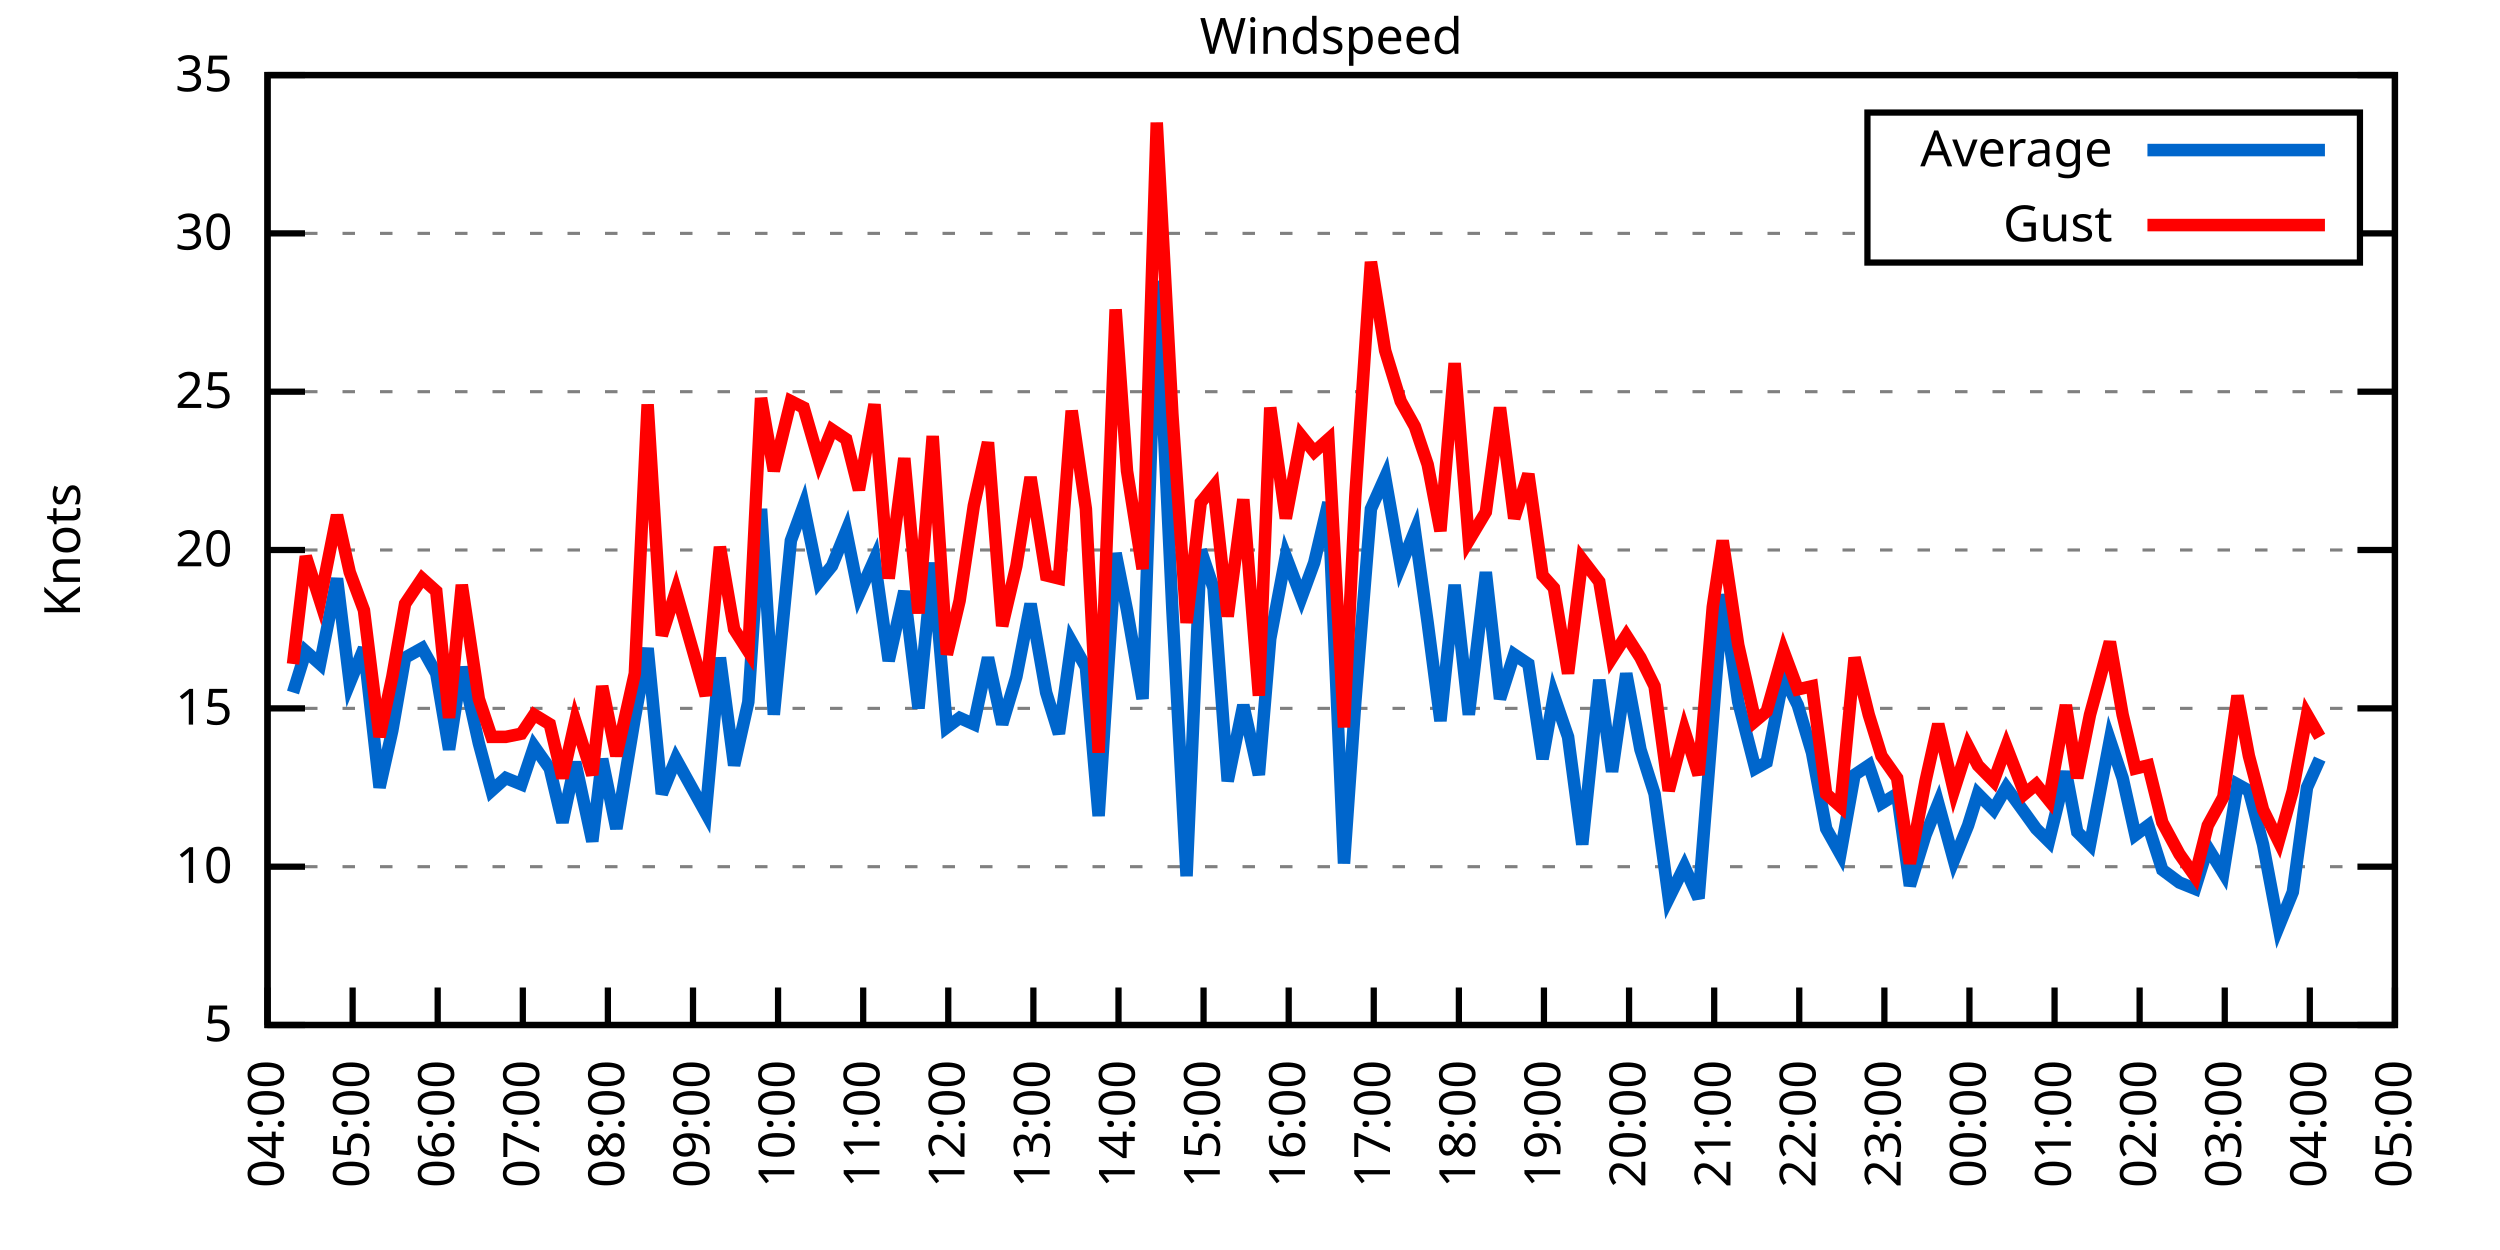
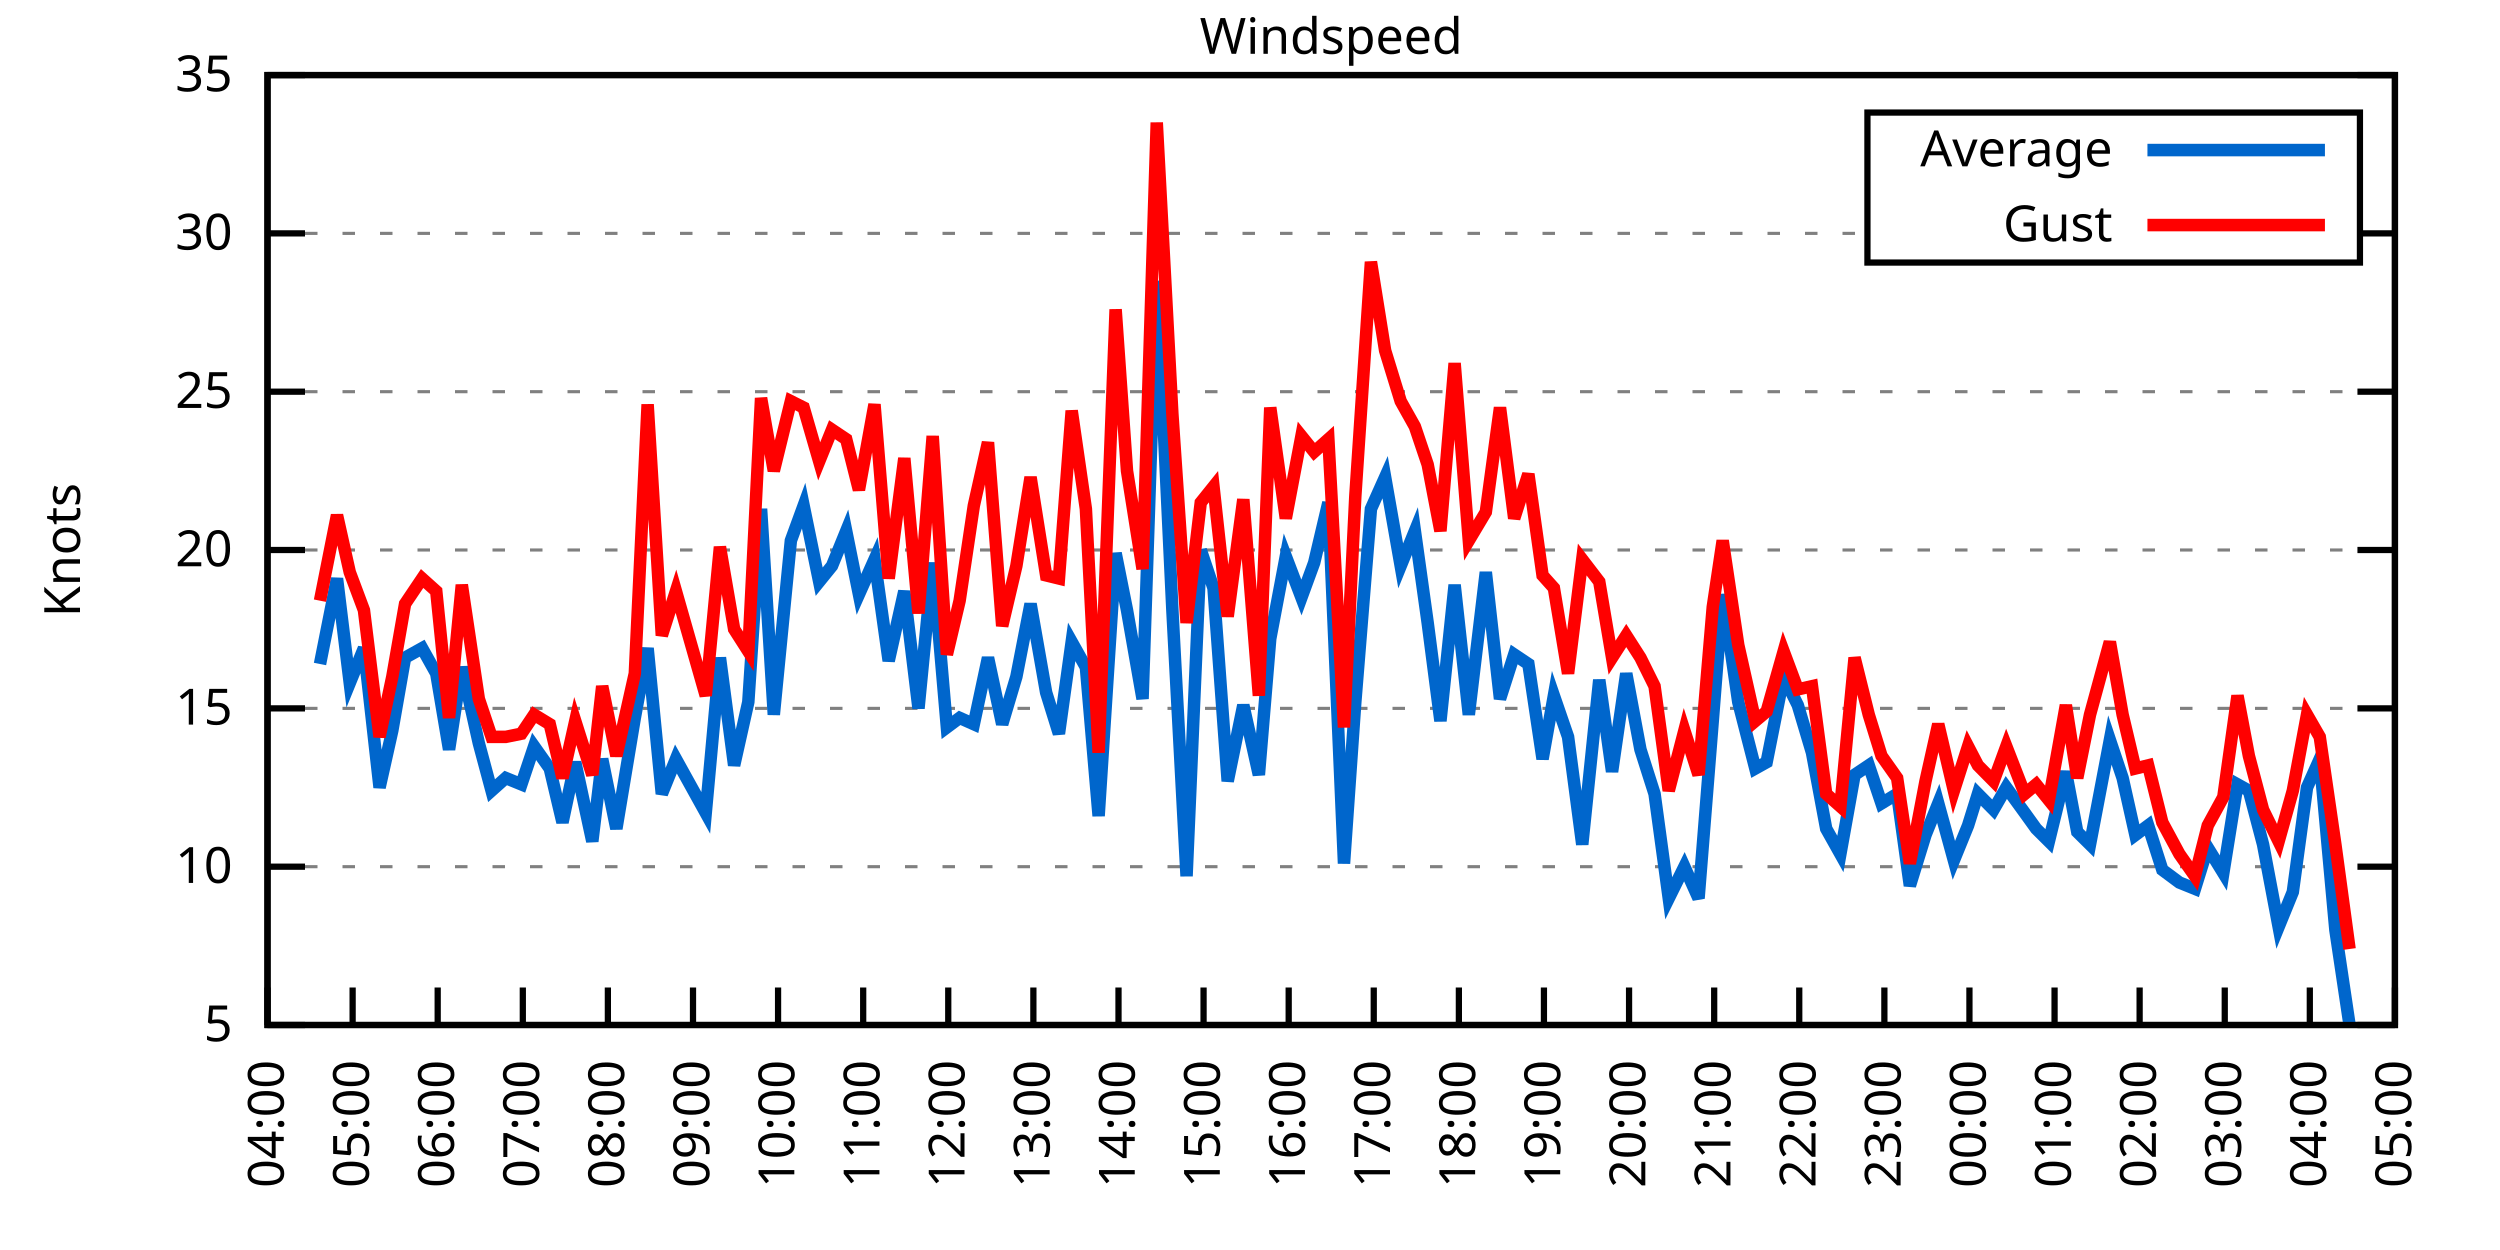
<svg xmlns="http://www.w3.org/2000/svg" xmlns:xlink="http://www.w3.org/1999/xlink" width="400" height="200" viewBox="0 0 400 200">
  <g id="gnuplot_canvas">
    <rect x="0" y="0" width="400" height="200" fill="none" />
    <defs>
      <circle id="gpDot" r="0.5" stroke-width="0.5" stroke="currentColor" />
      <path id="gpPt0" stroke-width="0.333" stroke="currentColor" d="M-1,0 h2 M0,-1 v2" />
      <path id="gpPt1" stroke-width="0.333" stroke="currentColor" d="M-1,-1 L1,1 M1,-1 L-1,1" />
      <path id="gpPt2" stroke-width="0.333" stroke="currentColor" d="M-1,0 L1,0 M0,-1 L0,1 M-1,-1 L1,1 M-1,1 L1,-1" />
      <rect id="gpPt3" stroke-width="0.333" stroke="currentColor" x="-1" y="-1" width="2" height="2" />
      <rect id="gpPt4" stroke-width="0.333" stroke="currentColor" fill="currentColor" x="-1" y="-1" width="2" height="2" />
      <circle id="gpPt5" stroke-width="0.333" stroke="currentColor" cx="0" cy="0" r="1" />
      <use xlink:href="#gpPt5" id="gpPt6" fill="currentColor" stroke="none" />
      <path id="gpPt7" stroke-width="0.333" stroke="currentColor" d="M0,-1.33 L-1.33,0.67 L1.33,0.67 z" />
      <use xlink:href="#gpPt7" id="gpPt8" fill="currentColor" stroke="none" />
      <use xlink:href="#gpPt7" id="gpPt9" stroke="currentColor" transform="rotate(180)" />
      <use xlink:href="#gpPt9" id="gpPt10" fill="currentColor" stroke="none" />
      <use xlink:href="#gpPt3" id="gpPt11" stroke="currentColor" transform="rotate(45)" />
      <use xlink:href="#gpPt11" id="gpPt12" fill="currentColor" stroke="none" />
      <path id="gpPt13" stroke-width="0.333" stroke="currentColor" d="M0,1.330 L1.265,0.411 L0.782,-1.067 L-0.782,-1.076 L-1.265,0.411 z" />
      <use xlink:href="#gpPt13" id="gpPt14" fill="currentColor" stroke="none" />
      <filter id="textbox" filterUnits="objectBoundingBox" x="0" y="0" height="1" width="1">
        <feFlood flood-color="white" flood-opacity="1" result="bgnd" />
        <feComposite in="SourceGraphic" in2="bgnd" operator="atop" />
      </filter>
      <filter id="greybox" filterUnits="objectBoundingBox" x="0" y="0" height="1" width="1">
        <feFlood flood-color="lightgrey" flood-opacity="1" result="grey" />
        <feComposite in="SourceGraphic" in2="grey" operator="atop" />
      </filter>
    </defs>
    <g fill="none" color="white" stroke="currentColor" stroke-width="1.00" stroke-linecap="butt" stroke-linejoin="miter">
</g>
    <g fill="none" color="black" stroke="currentColor" stroke-width="1.00" stroke-linecap="butt" stroke-linejoin="miter">
      <g stroke="none" shape-rendering="crispEdges">
        <polygon fill="rgb(255, 255, 255)" points="42.80,164.00 383.18,164.00 383.18,12.02 42.80,12.02 " />
      </g>
    </g>
    <g fill="none" color="black" stroke="currentColor" stroke-width="1.00" stroke-linecap="butt" stroke-linejoin="miter">
</g>
    <g fill="none" color="black" stroke="black" stroke-width="0.50" stroke-linecap="butt" stroke-linejoin="miter">
</g>
    <g fill="none" color="gray" stroke="currentColor" stroke-width="0.50" stroke-linecap="butt" stroke-linejoin="miter">
      <path stroke="gray" stroke-dasharray="2,4" class="gridline" d="M42.80,164.00 L383.19,164.00  " />
    </g>
    <g fill="none" color="gray" stroke="gray" stroke-width="1.00" stroke-linecap="butt" stroke-linejoin="miter">
</g>
    <g fill="none" color="black" stroke="currentColor" stroke-width="1.00" stroke-linecap="butt" stroke-linejoin="miter">
      <path stroke="black" d="M42.80,164.00 L48.80,164.00 M383.19,164.00 L377.19,164.00  " />
      <g transform="translate(37.20,166.60)" stroke="none" fill="black" font-family="Sans" font-size="8.00" text-anchor="end">
        <text>
          <tspan font-family="Sans"> 5</tspan>
        </text>
      </g>
    </g>
    <g fill="none" color="black" stroke="currentColor" stroke-width="1.00" stroke-linecap="butt" stroke-linejoin="miter">
</g>
    <g fill="none" color="black" stroke="black" stroke-width="0.50" stroke-linecap="butt" stroke-linejoin="miter">
</g>
    <g fill="none" color="gray" stroke="currentColor" stroke-width="0.50" stroke-linecap="butt" stroke-linejoin="miter">
      <path stroke="gray" stroke-dasharray="2,4" class="gridline" d="M42.80,138.67 L383.19,138.67  " />
    </g>
    <g fill="none" color="gray" stroke="gray" stroke-width="1.00" stroke-linecap="butt" stroke-linejoin="miter">
</g>
    <g fill="none" color="black" stroke="currentColor" stroke-width="1.00" stroke-linecap="butt" stroke-linejoin="miter">
      <path stroke="black" d="M42.80,138.67 L48.80,138.67 M383.19,138.67 L377.19,138.67  " />
      <g transform="translate(37.20,141.27)" stroke="none" fill="black" font-family="Sans" font-size="8.00" text-anchor="end">
        <text>
          <tspan font-family="Sans"> 10</tspan>
        </text>
      </g>
    </g>
    <g fill="none" color="black" stroke="currentColor" stroke-width="1.00" stroke-linecap="butt" stroke-linejoin="miter">
</g>
    <g fill="none" color="black" stroke="black" stroke-width="0.50" stroke-linecap="butt" stroke-linejoin="miter">
</g>
    <g fill="none" color="gray" stroke="currentColor" stroke-width="0.50" stroke-linecap="butt" stroke-linejoin="miter">
      <path stroke="gray" stroke-dasharray="2,4" class="gridline" d="M42.80,113.34 L383.19,113.34  " />
    </g>
    <g fill="none" color="gray" stroke="gray" stroke-width="1.00" stroke-linecap="butt" stroke-linejoin="miter">
</g>
    <g fill="none" color="black" stroke="currentColor" stroke-width="1.00" stroke-linecap="butt" stroke-linejoin="miter">
      <path stroke="black" d="M42.80,113.34 L48.80,113.34 M383.19,113.34 L377.19,113.34  " />
      <g transform="translate(37.20,115.94)" stroke="none" fill="black" font-family="Sans" font-size="8.00" text-anchor="end">
        <text>
          <tspan font-family="Sans"> 15</tspan>
        </text>
      </g>
    </g>
    <g fill="none" color="black" stroke="currentColor" stroke-width="1.00" stroke-linecap="butt" stroke-linejoin="miter">
</g>
    <g fill="none" color="black" stroke="black" stroke-width="0.50" stroke-linecap="butt" stroke-linejoin="miter">
</g>
    <g fill="none" color="gray" stroke="currentColor" stroke-width="0.50" stroke-linecap="butt" stroke-linejoin="miter">
      <path stroke="gray" stroke-dasharray="2,4" class="gridline" d="M42.80,88.00 L383.19,88.00  " />
    </g>
    <g fill="none" color="gray" stroke="gray" stroke-width="1.00" stroke-linecap="butt" stroke-linejoin="miter">
</g>
    <g fill="none" color="black" stroke="currentColor" stroke-width="1.00" stroke-linecap="butt" stroke-linejoin="miter">
      <path stroke="black" d="M42.80,88.00 L48.80,88.00 M383.19,88.00 L377.19,88.00  " />
      <g transform="translate(37.20,90.60)" stroke="none" fill="black" font-family="Sans" font-size="8.00" text-anchor="end">
        <text>
          <tspan font-family="Sans"> 20</tspan>
        </text>
      </g>
    </g>
    <g fill="none" color="black" stroke="currentColor" stroke-width="1.00" stroke-linecap="butt" stroke-linejoin="miter">
</g>
    <g fill="none" color="black" stroke="black" stroke-width="0.50" stroke-linecap="butt" stroke-linejoin="miter">
</g>
    <g fill="none" color="gray" stroke="currentColor" stroke-width="0.50" stroke-linecap="butt" stroke-linejoin="miter">
      <path stroke="gray" stroke-dasharray="2,4" class="gridline" d="M42.80,62.67 L383.19,62.67  " />
    </g>
    <g fill="none" color="gray" stroke="gray" stroke-width="1.00" stroke-linecap="butt" stroke-linejoin="miter">
</g>
    <g fill="none" color="black" stroke="currentColor" stroke-width="1.00" stroke-linecap="butt" stroke-linejoin="miter">
      <path stroke="black" d="M42.80,62.67 L48.80,62.67 M383.19,62.67 L377.19,62.67  " />
      <g transform="translate(37.20,65.27)" stroke="none" fill="black" font-family="Sans" font-size="8.00" text-anchor="end">
        <text>
          <tspan font-family="Sans"> 25</tspan>
        </text>
      </g>
    </g>
    <g fill="none" color="black" stroke="currentColor" stroke-width="1.00" stroke-linecap="butt" stroke-linejoin="miter">
</g>
    <g fill="none" color="black" stroke="black" stroke-width="0.50" stroke-linecap="butt" stroke-linejoin="miter">
</g>
    <g fill="none" color="gray" stroke="currentColor" stroke-width="0.50" stroke-linecap="butt" stroke-linejoin="miter">
      <path stroke="gray" stroke-dasharray="2,4" class="gridline" d="M42.80,37.34 L298.79,37.34 M377.59,37.34 L383.19,37.34  " />
    </g>
    <g fill="none" color="gray" stroke="gray" stroke-width="1.00" stroke-linecap="butt" stroke-linejoin="miter">
</g>
    <g fill="none" color="black" stroke="currentColor" stroke-width="1.00" stroke-linecap="butt" stroke-linejoin="miter">
      <path stroke="black" d="M42.80,37.34 L48.80,37.34 M383.19,37.34 L377.19,37.34  " />
      <g transform="translate(37.20,39.94)" stroke="none" fill="black" font-family="Sans" font-size="8.00" text-anchor="end">
        <text>
          <tspan font-family="Sans"> 30</tspan>
        </text>
      </g>
    </g>
    <g fill="none" color="black" stroke="currentColor" stroke-width="1.00" stroke-linecap="butt" stroke-linejoin="miter">
</g>
    <g fill="none" color="black" stroke="black" stroke-width="0.50" stroke-linecap="butt" stroke-linejoin="miter">
</g>
    <g fill="none" color="gray" stroke="currentColor" stroke-width="0.50" stroke-linecap="butt" stroke-linejoin="miter">
      <path stroke="gray" stroke-dasharray="2,4" class="gridline" d="M42.80,12.01 L383.19,12.01  " />
    </g>
    <g fill="none" color="gray" stroke="gray" stroke-width="1.00" stroke-linecap="butt" stroke-linejoin="miter">
</g>
    <g fill="none" color="black" stroke="currentColor" stroke-width="1.00" stroke-linecap="butt" stroke-linejoin="miter">
      <path stroke="black" d="M42.80,12.01 L48.80,12.01 M383.19,12.01 L377.19,12.01  " />
      <g transform="translate(37.20,14.61)" stroke="none" fill="black" font-family="Sans" font-size="8.00" text-anchor="end">
        <text>
          <tspan font-family="Sans"> 35</tspan>
        </text>
      </g>
    </g>
    <g fill="none" color="black" stroke="currentColor" stroke-width="1.00" stroke-linecap="butt" stroke-linejoin="miter">
      <path stroke="black" d="M42.80,164.00 L42.80,158.00  " />
      <g transform="translate(45.40,169.60) rotate(270.00)" stroke="none" fill="black" font-family="Sans" font-size="8.00" text-anchor="end">
        <text>
          <tspan font-family="Sans">04:00</tspan>
        </text>
      </g>
    </g>
    <g fill="none" color="black" stroke="currentColor" stroke-width="1.00" stroke-linecap="butt" stroke-linejoin="miter">
      <path stroke="black" d="M56.42,164.00 L56.42,158.00  " />
      <g transform="translate(59.02,169.60) rotate(270.00)" stroke="none" fill="black" font-family="Sans" font-size="8.00" text-anchor="end">
        <text>
          <tspan font-family="Sans">05:00</tspan>
        </text>
      </g>
    </g>
    <g fill="none" color="black" stroke="currentColor" stroke-width="1.00" stroke-linecap="butt" stroke-linejoin="miter">
      <path stroke="black" d="M70.03,164.00 L70.03,158.00  " />
      <g transform="translate(72.63,169.60) rotate(270.00)" stroke="none" fill="black" font-family="Sans" font-size="8.00" text-anchor="end">
        <text>
          <tspan font-family="Sans">06:00</tspan>
        </text>
      </g>
    </g>
    <g fill="none" color="black" stroke="currentColor" stroke-width="1.00" stroke-linecap="butt" stroke-linejoin="miter">
      <path stroke="black" d="M83.65,164.00 L83.65,158.00  " />
      <g transform="translate(86.25,169.60) rotate(270.00)" stroke="none" fill="black" font-family="Sans" font-size="8.00" text-anchor="end">
        <text>
          <tspan font-family="Sans">07:00</tspan>
        </text>
      </g>
    </g>
    <g fill="none" color="black" stroke="currentColor" stroke-width="1.00" stroke-linecap="butt" stroke-linejoin="miter">
      <path stroke="black" d="M97.26,164.00 L97.26,158.00  " />
      <g transform="translate(99.86,169.60) rotate(270.00)" stroke="none" fill="black" font-family="Sans" font-size="8.00" text-anchor="end">
        <text>
          <tspan font-family="Sans">08:00</tspan>
        </text>
      </g>
    </g>
    <g fill="none" color="black" stroke="currentColor" stroke-width="1.00" stroke-linecap="butt" stroke-linejoin="miter">
      <path stroke="black" d="M110.88,164.00 L110.88,158.00  " />
      <g transform="translate(113.48,169.60) rotate(270.00)" stroke="none" fill="black" font-family="Sans" font-size="8.00" text-anchor="end">
        <text>
          <tspan font-family="Sans">09:00</tspan>
        </text>
      </g>
    </g>
    <g fill="none" color="black" stroke="currentColor" stroke-width="1.00" stroke-linecap="butt" stroke-linejoin="miter">
      <path stroke="black" d="M124.49,164.00 L124.49,158.00  " />
      <g transform="translate(127.09,169.60) rotate(270.00)" stroke="none" fill="black" font-family="Sans" font-size="8.00" text-anchor="end">
        <text>
          <tspan font-family="Sans">10:00</tspan>
        </text>
      </g>
    </g>
    <g fill="none" color="black" stroke="currentColor" stroke-width="1.00" stroke-linecap="butt" stroke-linejoin="miter">
      <path stroke="black" d="M138.11,164.00 L138.11,158.00  " />
      <g transform="translate(140.71,169.60) rotate(270.00)" stroke="none" fill="black" font-family="Sans" font-size="8.00" text-anchor="end">
        <text>
          <tspan font-family="Sans">11:00</tspan>
        </text>
      </g>
    </g>
    <g fill="none" color="black" stroke="currentColor" stroke-width="1.00" stroke-linecap="butt" stroke-linejoin="miter">
      <path stroke="black" d="M151.72,164.00 L151.72,158.00  " />
      <g transform="translate(154.32,169.60) rotate(270.00)" stroke="none" fill="black" font-family="Sans" font-size="8.00" text-anchor="end">
        <text>
          <tspan font-family="Sans">12:00</tspan>
        </text>
      </g>
    </g>
    <g fill="none" color="black" stroke="currentColor" stroke-width="1.00" stroke-linecap="butt" stroke-linejoin="miter">
      <path stroke="black" d="M165.34,164.00 L165.34,158.00  " />
      <g transform="translate(167.94,169.60) rotate(270.00)" stroke="none" fill="black" font-family="Sans" font-size="8.00" text-anchor="end">
        <text>
          <tspan font-family="Sans">13:00</tspan>
        </text>
      </g>
    </g>
    <g fill="none" color="black" stroke="currentColor" stroke-width="1.00" stroke-linecap="butt" stroke-linejoin="miter">
      <path stroke="black" d="M178.96,164.00 L178.96,158.00  " />
      <g transform="translate(181.56,169.60) rotate(270.00)" stroke="none" fill="black" font-family="Sans" font-size="8.00" text-anchor="end">
        <text>
          <tspan font-family="Sans">14:00</tspan>
        </text>
      </g>
    </g>
    <g fill="none" color="black" stroke="currentColor" stroke-width="1.00" stroke-linecap="butt" stroke-linejoin="miter">
      <path stroke="black" d="M192.57,164.00 L192.57,158.00  " />
      <g transform="translate(195.17,169.60) rotate(270.00)" stroke="none" fill="black" font-family="Sans" font-size="8.00" text-anchor="end">
        <text>
          <tspan font-family="Sans">15:00</tspan>
        </text>
      </g>
    </g>
    <g fill="none" color="black" stroke="currentColor" stroke-width="1.00" stroke-linecap="butt" stroke-linejoin="miter">
      <path stroke="black" d="M206.19,164.00 L206.19,158.00  " />
      <g transform="translate(208.79,169.60) rotate(270.00)" stroke="none" fill="black" font-family="Sans" font-size="8.00" text-anchor="end">
        <text>
          <tspan font-family="Sans">16:00</tspan>
        </text>
      </g>
    </g>
    <g fill="none" color="black" stroke="currentColor" stroke-width="1.00" stroke-linecap="butt" stroke-linejoin="miter">
      <path stroke="black" d="M219.80,164.00 L219.80,158.00  " />
      <g transform="translate(222.40,169.60) rotate(270.00)" stroke="none" fill="black" font-family="Sans" font-size="8.00" text-anchor="end">
        <text>
          <tspan font-family="Sans">17:00</tspan>
        </text>
      </g>
    </g>
    <g fill="none" color="black" stroke="currentColor" stroke-width="1.00" stroke-linecap="butt" stroke-linejoin="miter">
      <path stroke="black" d="M233.42,164.00 L233.42,158.00  " />
      <g transform="translate(236.02,169.60) rotate(270.00)" stroke="none" fill="black" font-family="Sans" font-size="8.00" text-anchor="end">
        <text>
          <tspan font-family="Sans">18:00</tspan>
        </text>
      </g>
    </g>
    <g fill="none" color="black" stroke="currentColor" stroke-width="1.00" stroke-linecap="butt" stroke-linejoin="miter">
      <path stroke="black" d="M247.03,164.00 L247.03,158.00  " />
      <g transform="translate(249.63,169.60) rotate(270.00)" stroke="none" fill="black" font-family="Sans" font-size="8.00" text-anchor="end">
        <text>
          <tspan font-family="Sans">19:00</tspan>
        </text>
      </g>
    </g>
    <g fill="none" color="black" stroke="currentColor" stroke-width="1.00" stroke-linecap="butt" stroke-linejoin="miter">
      <path stroke="black" d="M260.65,164.00 L260.65,158.00  " />
      <g transform="translate(263.25,169.60) rotate(270.00)" stroke="none" fill="black" font-family="Sans" font-size="8.00" text-anchor="end">
        <text>
          <tspan font-family="Sans">20:00</tspan>
        </text>
      </g>
    </g>
    <g fill="none" color="black" stroke="currentColor" stroke-width="1.00" stroke-linecap="butt" stroke-linejoin="miter">
      <path stroke="black" d="M274.27,164.00 L274.27,158.00  " />
      <g transform="translate(276.87,169.60) rotate(270.00)" stroke="none" fill="black" font-family="Sans" font-size="8.00" text-anchor="end">
        <text>
          <tspan font-family="Sans">21:00</tspan>
        </text>
      </g>
    </g>
    <g fill="none" color="black" stroke="currentColor" stroke-width="1.00" stroke-linecap="butt" stroke-linejoin="miter">
      <path stroke="black" d="M287.88,164.00 L287.88,158.00  " />
      <g transform="translate(290.48,169.60) rotate(270.00)" stroke="none" fill="black" font-family="Sans" font-size="8.00" text-anchor="end">
        <text>
          <tspan font-family="Sans">22:00</tspan>
        </text>
      </g>
    </g>
    <g fill="none" color="black" stroke="currentColor" stroke-width="1.00" stroke-linecap="butt" stroke-linejoin="miter">
      <path stroke="black" d="M301.50,164.00 L301.50,158.00  " />
      <g transform="translate(304.10,169.60) rotate(270.00)" stroke="none" fill="black" font-family="Sans" font-size="8.00" text-anchor="end">
        <text>
          <tspan font-family="Sans">23:00</tspan>
        </text>
      </g>
    </g>
    <g fill="none" color="black" stroke="currentColor" stroke-width="1.00" stroke-linecap="butt" stroke-linejoin="miter">
      <path stroke="black" d="M315.11,164.00 L315.11,158.00  " />
      <g transform="translate(317.71,169.60) rotate(270.00)" stroke="none" fill="black" font-family="Sans" font-size="8.00" text-anchor="end">
        <text>
          <tspan font-family="Sans">00:00</tspan>
        </text>
      </g>
    </g>
    <g fill="none" color="black" stroke="currentColor" stroke-width="1.00" stroke-linecap="butt" stroke-linejoin="miter">
      <path stroke="black" d="M328.73,164.00 L328.73,158.00  " />
      <g transform="translate(331.33,169.60) rotate(270.00)" stroke="none" fill="black" font-family="Sans" font-size="8.00" text-anchor="end">
        <text>
          <tspan font-family="Sans">01:00</tspan>
        </text>
      </g>
    </g>
    <g fill="none" color="black" stroke="currentColor" stroke-width="1.00" stroke-linecap="butt" stroke-linejoin="miter">
      <path stroke="black" d="M342.34,164.00 L342.34,158.00  " />
      <g transform="translate(344.94,169.60) rotate(270.00)" stroke="none" fill="black" font-family="Sans" font-size="8.00" text-anchor="end">
        <text>
          <tspan font-family="Sans">02:00</tspan>
        </text>
      </g>
    </g>
    <g fill="none" color="black" stroke="currentColor" stroke-width="1.00" stroke-linecap="butt" stroke-linejoin="miter">
      <path stroke="black" d="M355.96,164.00 L355.96,158.00  " />
      <g transform="translate(358.56,169.60) rotate(270.00)" stroke="none" fill="black" font-family="Sans" font-size="8.00" text-anchor="end">
        <text>
          <tspan font-family="Sans">03:00</tspan>
        </text>
      </g>
    </g>
    <g fill="none" color="black" stroke="currentColor" stroke-width="1.00" stroke-linecap="butt" stroke-linejoin="miter">
      <path stroke="black" d="M369.57,164.00 L369.57,158.00  " />
      <g transform="translate(372.17,169.60) rotate(270.00)" stroke="none" fill="black" font-family="Sans" font-size="8.00" text-anchor="end">
        <text>
          <tspan font-family="Sans">04:00</tspan>
        </text>
      </g>
    </g>
    <g fill="none" color="black" stroke="currentColor" stroke-width="1.00" stroke-linecap="butt" stroke-linejoin="miter">
      <path stroke="black" d="M383.19,164.00 L383.19,158.00  " />
      <g transform="translate(385.79,169.60) rotate(270.00)" stroke="none" fill="black" font-family="Sans" font-size="8.00" text-anchor="end">
        <text>
          <tspan font-family="Sans">05:00</tspan>
        </text>
      </g>
    </g>
    <g fill="none" color="black" stroke="currentColor" stroke-width="1.00" stroke-linecap="butt" stroke-linejoin="miter">
</g>
    <g fill="none" color="black" stroke="currentColor" stroke-width="1.00" stroke-linecap="butt" stroke-linejoin="miter">
      <path stroke="black" d="M42.80,12.01 L42.80,164.00 L383.19,164.00 L383.19,12.01 L42.80,12.01 Z  " />
    </g>
    <g fill="none" color="black" stroke="currentColor" stroke-width="1.00" stroke-linecap="butt" stroke-linejoin="miter">
</g>
    <g fill="none" color="black" stroke="currentColor" stroke-width="1.00" stroke-linecap="butt" stroke-linejoin="miter">
      <path stroke="black" d="M298.79,42.01 L298.79,18.01 L377.59,18.01 L377.59,42.01 L298.79,42.01 Z  " />
    </g>
    <g id="Windspeed_plot_1">
      <g fill="none" color="white" stroke="black" stroke-width="2.00" stroke-linecap="butt" stroke-linejoin="miter">
</g>
      <g fill="none" color="black" stroke="currentColor" stroke-width="2.00" stroke-linecap="butt" stroke-linejoin="miter">
        <g transform="translate(337.99,26.61)" stroke="none" fill="black" font-family="Sans" font-size="8.00" text-anchor="end">
          <text>
            <tspan font-family="Sans">Average</tspan>
          </text>
        </g>
      </g>
      <g fill="none" color="black" stroke="currentColor" stroke-width="2.00" stroke-linecap="butt" stroke-linejoin="miter">
-         <path stroke="rgb(  0, 102, 204)" d="M343.59,24.01 L371.99,24.01 M46.88,110.80 L48.93,104.22 L51.20,106.24 L53.92,92.56 L55.96,109.28 L58.23,103.71   L60.73,126.00 L62.77,116.88 L64.81,105.23 L67.54,103.71 L69.80,107.76 L71.85,119.92 L73.89,106.75 L76.61,118.91   L78.65,126.51 L80.92,124.48 L83.42,125.50 L85.46,119.42 L87.96,122.96 L90.00,131.58 L92.04,121.95 L94.77,134.62   L96.35,121.44 L98.62,132.59 L101.57,114.86 L103.62,103.71 L105.89,127.02 L108.15,121.44 L112.92,130.06 L115.19,105.23   L117.46,122.46 L119.73,112.32 L121.77,81.42 L123.81,114.35 L126.54,86.49 L128.58,80.91 L131.07,93.07 L133.12,90.54   L135.39,84.97 L137.43,95.10 L139.92,89.52 L142.19,105.74 L144.69,94.59 L146.96,113.34 L149.23,90.03 L151.50,116.38   L153.54,114.86 L155.81,115.87 L158.08,105.23 L160.35,115.87 L162.62,108.27 L164.89,96.62 L167.38,110.80 L169.43,117.39   L171.47,102.70 L173.74,106.75 L175.78,130.56 L178.50,88.51 L180.32,97.63 L182.81,111.82 L185.08,44.94 L187.58,97.63   L189.85,140.19 L192.12,88.00 L194.16,94.08 L196.43,124.99 L198.93,112.83 L201.42,123.98 L203.24,102.19 L205.73,89.02   L208.23,95.60 L210.27,90.03 L212.54,80.41 L215.04,138.16 L216.85,112.32 L219.35,81.42 L221.62,76.35 L224.11,90.54   L226.38,84.97 L228.43,99.66 L230.47,115.36 L232.74,93.58 L235.01,114.35 L237.73,91.55 L240.00,111.82 L242.27,104.72   L244.54,106.24 L246.81,121.44 L248.62,111.31 L250.89,117.90 L253.16,135.12 L255.88,108.78 L257.93,123.47 L260.20,107.76   L262.47,119.92 L264.73,127.02 L267.00,143.73 L269.50,138.67 L271.77,143.73 L274.04,115.36 L275.63,95.10 L278.12,112.32   L280.85,122.96 L282.66,121.95 L285.38,108.27 L287.65,112.83 L289.92,120.43 L292.19,132.59 L294.46,136.64 L296.73,123.98   L299.00,122.46 L301.04,128.54 L303.54,127.02 L305.58,141.71 L308.08,133.60 L310.12,128.54 L312.62,137.66 L314.89,132.08   L316.47,127.02 L318.97,129.55 L321.01,126.00 L323.96,130.06 L325.78,132.59 L327.82,134.62 L330.54,123.47 L332.36,133.10   L334.40,135.12 L337.58,118.40 L339.62,124.48 L341.66,133.60 L343.70,132.08 L345.97,139.17 L348.70,141.20 L351.19,142.21   L353.24,135.63 L355.73,139.68 L358.00,125.50 L359.82,126.51 L362.09,135.12 L364.58,148.29 L366.85,142.72 L369.12,126.00   L371.16,121.44  " />
+         <path stroke="rgb(  0, 102, 204)" d="M343.59,24.01 L371.99,24.01 M51.20,106.24 L53.92,92.56 L55.96,109.28 L58.23,103.71 L60.73,126.00 L62.77,116.88   L64.81,105.23 L67.54,103.71 L69.80,107.76 L71.85,119.92 L73.89,106.75 L76.61,118.91 L78.65,126.51 L80.92,124.48   L83.42,125.50 L85.46,119.42 L87.96,122.96 L90.00,131.58 L92.04,121.95 L94.77,134.62 L96.35,121.44 L98.62,132.59   L101.57,114.86 L103.62,103.71 L105.89,127.02 L108.15,121.44 L112.92,130.06 L115.19,105.23 L117.46,122.46 L119.73,112.32   L121.77,81.42 L123.81,114.35 L126.54,86.49 L128.58,80.91 L131.07,93.07 L133.12,90.54 L135.39,84.97 L137.43,95.10   L139.92,89.52 L142.19,105.74 L144.69,94.59 L146.96,113.34 L149.23,90.03 L151.50,116.38 L153.54,114.86 L155.81,115.87   L158.08,105.23 L160.35,115.87 L162.62,108.27 L164.89,96.62 L167.38,110.80 L169.43,117.39 L171.47,102.70 L173.74,106.75   L175.78,130.56 L178.50,88.51 L180.32,97.63 L182.81,111.82 L185.08,44.94 L187.58,97.63 L189.85,140.19 L192.12,88.00   L194.16,94.08 L196.43,124.99 L198.93,112.83 L201.42,123.98 L203.24,102.19 L205.73,89.02 L208.23,95.60 L210.27,90.03   L212.54,80.41 L215.04,138.16 L216.85,112.32 L219.35,81.42 L221.62,76.35 L224.11,90.54 L226.38,84.97 L228.43,99.66   L230.47,115.36 L232.74,93.58 L235.01,114.35 L237.73,91.55 L240.00,111.82 L242.27,104.72 L244.54,106.24 L246.81,121.44   L248.62,111.31 L250.89,117.90 L253.16,135.12 L255.88,108.78 L257.93,123.47 L260.20,107.76 L262.47,119.92 L264.73,127.02   L267.00,143.73 L269.50,138.67 L271.77,143.73 L274.04,115.36 L275.63,95.10 L278.12,112.32 L280.85,122.96 L282.66,121.95   L285.38,108.27 L287.65,112.83 L289.92,120.43 L292.19,132.59 L294.46,136.64 L296.73,123.98 L299.00,122.46 L301.04,128.54   L303.54,127.02 L305.58,141.71 L308.08,133.60 L310.12,128.54 L312.62,137.66 L314.89,132.08 L316.47,127.02 L318.97,129.55   L321.01,126.00 L323.96,130.06 L325.78,132.59 L327.82,134.62 L330.54,123.47 L332.36,133.10 L334.40,135.12 L337.58,118.40   L339.62,124.48 L341.66,133.60 L343.70,132.08 L345.97,139.17 L348.70,141.20 L351.19,142.21 L353.24,135.63 L355.73,139.68   L358.00,125.50 L359.82,126.51 L362.09,135.12 L364.58,148.29 L366.85,142.72 L369.12,126.00 L371.16,121.44 L373.66,148.80   L375.93,164.00  " />
      </g>
    </g>
    <g id="Windspeed_plot_2">
      <g fill="none" color="black" stroke="currentColor" stroke-width="2.00" stroke-linecap="butt" stroke-linejoin="miter">
        <g transform="translate(337.99,38.61)" stroke="none" fill="black" font-family="Sans" font-size="8.00" text-anchor="end">
          <text>
            <tspan font-family="Sans">Gust</tspan>
          </text>
        </g>
      </g>
      <g fill="none" color="black" stroke="currentColor" stroke-width="2.00" stroke-linecap="butt" stroke-linejoin="miter">
-         <path stroke="rgb(255,   0,   0)" d="M343.59,36.01 L371.99,36.01 M46.88,106.24 L48.93,89.02 L51.20,96.11 L53.92,82.43 L55.96,91.55 L58.23,97.63   L60.73,117.90 L62.77,108.27 L64.81,96.62 L67.54,92.56 L69.80,94.59 L71.85,114.86 L73.89,93.58 L76.61,111.82   L78.65,117.90 L80.92,117.90 L83.42,117.39 L85.46,114.35 L87.96,115.87 L90.00,124.48 L92.04,115.36 L94.77,123.98   L96.35,109.79 L98.62,120.94 L101.57,107.76 L103.62,64.70 L105.89,101.68 L108.15,94.59 L112.92,111.31 L115.19,87.50   L117.46,100.67 L119.73,104.22 L121.77,63.69 L123.81,75.34 L126.54,64.19 L128.58,65.21 L131.07,73.82 L133.12,68.75   L135.39,70.27 L137.43,78.38 L139.92,64.70 L142.19,92.56 L144.69,73.31 L146.96,98.14 L149.23,69.77 L151.50,104.72   L153.54,96.11 L155.81,80.91 L158.08,70.78 L160.35,100.16 L162.62,90.54 L164.89,76.35 L167.38,92.06 L169.43,92.56   L171.47,65.71 L173.74,81.42 L175.78,120.43 L178.50,49.50 L180.32,75.34 L182.81,91.04 L185.08,19.61 L187.58,66.22   L189.85,99.66 L192.12,80.41 L194.16,77.87 L196.43,98.64 L198.93,79.90 L201.42,111.31 L203.24,65.21 L205.73,82.94   L208.23,69.77 L210.27,72.30 L212.54,70.27 L215.04,116.38 L216.85,79.39 L219.35,41.90 L221.62,56.09 L224.11,64.19   L226.38,68.25 L228.43,74.33 L230.47,84.97 L232.74,58.11 L235.01,86.49 L237.73,81.93 L240.00,65.21 L242.27,82.94   L244.54,75.85 L246.81,92.06 L248.62,94.08 L250.89,107.76 L253.16,89.52 L255.88,93.07 L257.93,105.23 L260.20,101.68   L262.47,105.23 L264.73,109.79 L267.00,126.51 L269.50,116.88 L271.77,123.98 L274.04,97.12 L275.63,86.49 L278.12,103.20   L280.85,115.36 L282.66,113.84 L285.38,104.22 L287.65,110.30 L289.92,109.79 L292.19,127.02 L294.46,129.04 L296.73,105.23   L299.00,114.35 L301.04,120.94 L303.54,124.48 L305.58,138.16 L308.08,124.99 L310.12,115.87 L312.62,126.51 L314.89,119.42   L316.47,122.46 L318.97,124.99 L321.01,119.42 L323.96,127.02 L325.78,125.50 L327.82,128.03 L330.54,112.83 L332.36,124.48   L334.40,114.35 L337.58,102.70 L339.62,114.35 L341.66,122.96 L343.70,122.46 L345.97,131.58 L348.70,136.64 L351.19,140.19   L353.24,132.08 L355.73,127.52 L358.00,111.31 L359.82,120.94 L362.09,129.55 L364.58,134.62 L366.85,126.51 L369.12,114.35   L371.16,117.90  " />
+         <path stroke="rgb(255,   0,   0)" d="M343.59,36.01 L371.99,36.01 M51.20,96.11 L53.92,82.43 L55.96,91.55 L58.23,97.63 L60.73,117.90 L62.77,108.27   L64.81,96.62 L67.54,92.56 L69.80,94.59 L71.85,114.86 L73.89,93.58 L76.61,111.82 L78.65,117.90 L80.92,117.90   L83.42,117.39 L85.46,114.35 L87.96,115.87 L90.00,124.48 L92.04,115.36 L94.77,123.98 L96.35,109.79 L98.62,120.94   L101.57,107.76 L103.62,64.70 L105.89,101.68 L108.15,94.59 L112.92,111.31 L115.19,87.50 L117.46,100.67 L119.73,104.22   L121.77,63.69 L123.81,75.34 L126.54,64.19 L128.58,65.21 L131.07,73.82 L133.12,68.75 L135.39,70.27 L137.43,78.38   L139.92,64.70 L142.19,92.56 L144.69,73.31 L146.96,98.14 L149.23,69.77 L151.50,104.72 L153.54,96.11 L155.81,80.91   L158.08,70.78 L160.35,100.16 L162.62,90.54 L164.89,76.35 L167.38,92.06 L169.43,92.56 L171.47,65.71 L173.74,81.42   L175.78,120.43 L178.50,49.50 L180.32,75.34 L182.81,91.04 L185.08,19.61 L187.58,66.22 L189.85,99.66 L192.12,80.41   L194.16,77.87 L196.43,98.64 L198.93,79.90 L201.42,111.31 L203.24,65.21 L205.73,82.94 L208.23,69.77 L210.27,72.30   L212.54,70.27 L215.04,116.38 L216.85,79.39 L219.35,41.90 L221.62,56.09 L224.11,64.19 L226.38,68.25 L228.43,74.33   L230.47,84.97 L232.74,58.11 L235.01,86.49 L237.73,81.93 L240.00,65.21 L242.27,82.94 L244.54,75.85 L246.81,92.06   L248.62,94.08 L250.89,107.76 L253.16,89.52 L255.88,93.07 L257.93,105.23 L260.20,101.68 L262.47,105.23 L264.73,109.79   L267.00,126.51 L269.50,116.88 L271.77,123.98 L274.04,97.12 L275.63,86.49 L278.12,103.20 L280.85,115.36 L282.66,113.84   L285.38,104.22 L287.65,110.30 L289.92,109.79 L292.19,127.02 L294.46,129.04 L296.73,105.23 L299.00,114.35 L301.04,120.94   L303.54,124.48 L305.58,138.16 L308.08,124.99 L310.12,115.87 L312.62,126.51 L314.89,119.42 L316.47,122.46 L318.97,124.99   L321.01,119.42 L323.96,127.02 L325.78,125.50 L327.82,128.03 L330.54,112.83 L332.36,124.48 L334.40,114.35 L337.58,102.70   L339.62,114.35 L341.66,122.96 L343.70,122.46 L345.97,131.58 L348.70,136.64 L351.19,140.19 L353.24,132.08 L355.73,127.52   L358.00,111.31 L359.82,120.94 L362.09,129.55 L364.58,134.62 L366.85,126.51 L369.12,114.35 L371.16,117.90 L373.66,135.12   L375.93,151.84  " />
      </g>
    </g>
    <g fill="none" color="black" stroke="currentColor" stroke-width="2.00" stroke-linecap="butt" stroke-linejoin="miter">
</g>
    <g fill="none" color="black" stroke="black" stroke-width="1.00" stroke-linecap="butt" stroke-linejoin="miter">
</g>
    <g fill="none" color="black" stroke="currentColor" stroke-width="1.00" stroke-linecap="butt" stroke-linejoin="miter">
      <path stroke="black" d="M42.80,12.01 L42.80,164.00 L383.19,164.00 L383.19,12.01 L42.80,12.01 Z  " />
      <g transform="translate(12.80,88.01) rotate(270.00)" stroke="none" fill="black" font-family="Sans" font-size="8.00" text-anchor="middle">
        <text>
          <tspan font-family="Sans">Knots</tspan>
        </text>
      </g>
    </g>
    <g fill="none" color="black" stroke="currentColor" stroke-width="1.00" stroke-linecap="butt" stroke-linejoin="miter">
</g>
    <g fill="none" color="black" stroke="currentColor" stroke-width="1.00" stroke-linecap="butt" stroke-linejoin="miter">
      <g transform="translate(212.99,8.61)" stroke="none" fill="black" font-family="Sans" font-size="8.00" text-anchor="middle">
        <text>
          <tspan font-family="Sans">Windspeed</tspan>
        </text>
      </g>
    </g>
    <g fill="none" color="black" stroke="currentColor" stroke-width="1.00" stroke-linecap="butt" stroke-linejoin="miter">
</g>
  </g>
</svg>
